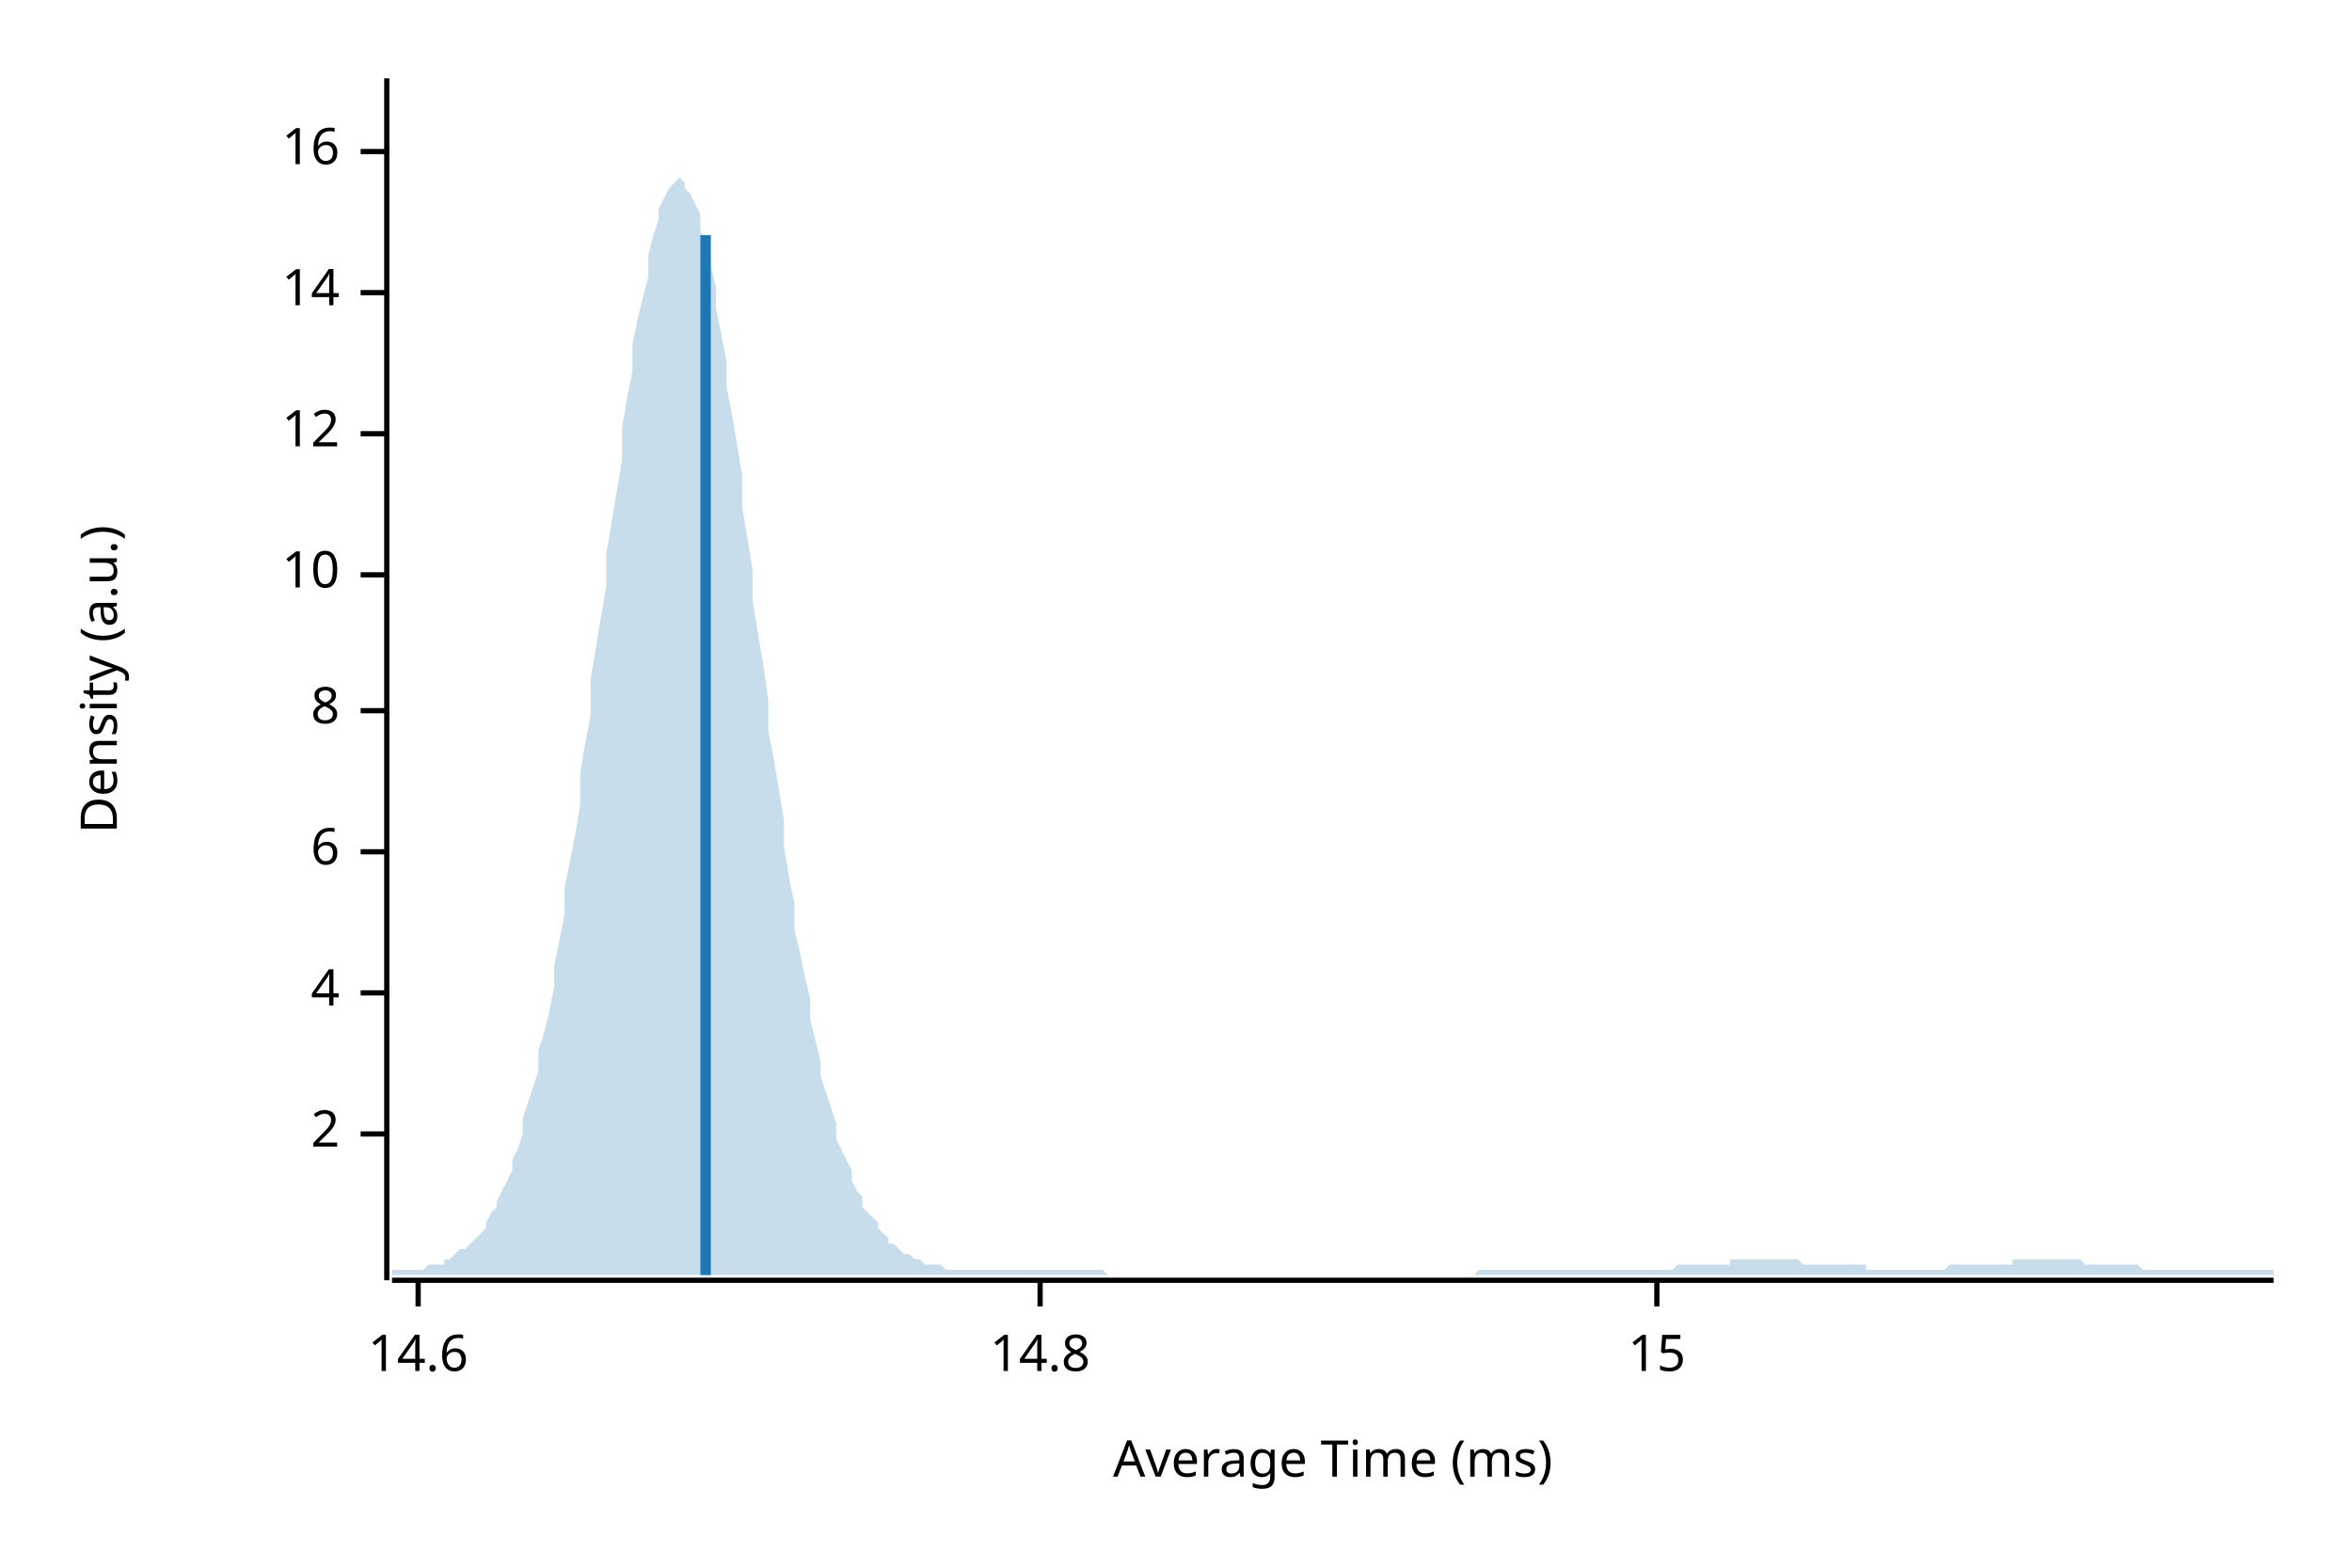
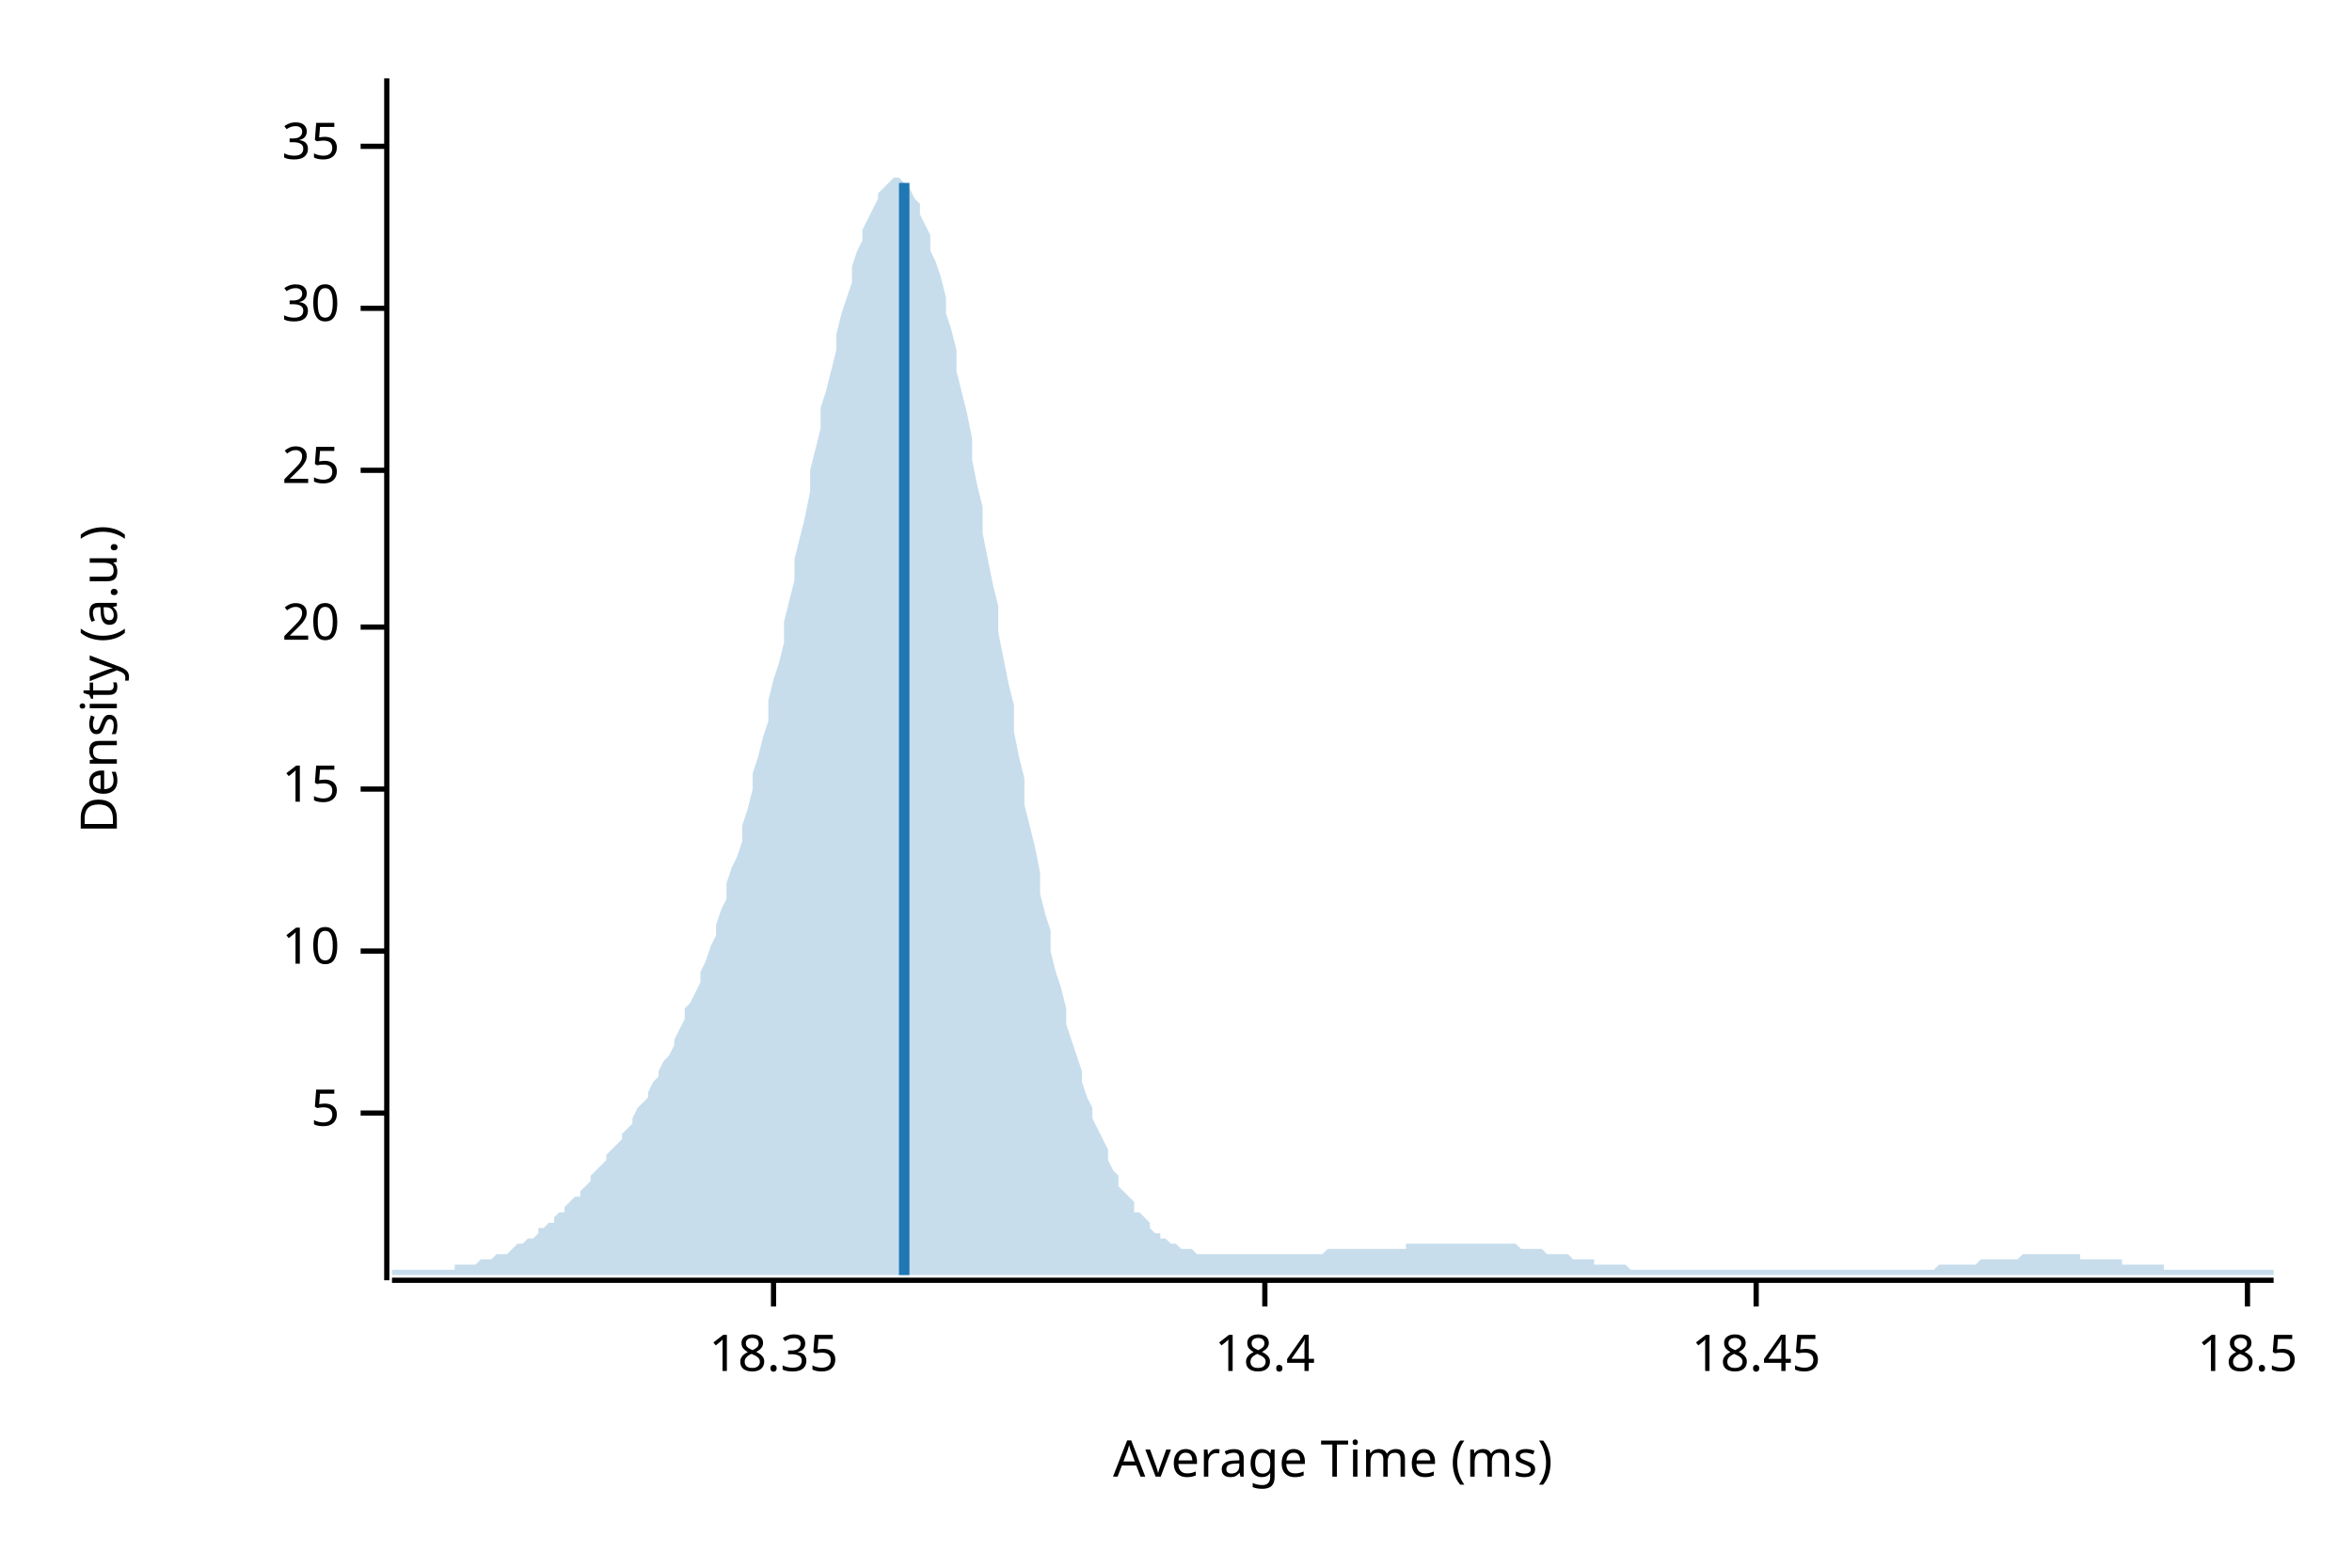
<svg xmlns="http://www.w3.org/2000/svg" width="450" height="300" viewBox="0 0 450 300">
  <text x="15" y="130" dy="0.76em" text-anchor="middle" font-family="sans-serif" font-size="9.677" opacity="1" fill="#000000" transform="rotate(270, 15, 130)">
Density (a.u.)
</text>
  <text x="255" y="285" dy="-0.5ex" text-anchor="middle" font-family="sans-serif" font-size="9.677" opacity="1" fill="#000000">
Average Time (ms)
</text>
  <polyline fill="none" opacity="1" stroke="#000000" stroke-width="1" points="74,15 74,245 " />
-   <text x="65" y="217" dy="0.5ex" text-anchor="end" font-family="sans-serif" font-size="9.677" opacity="1" fill="#000000">
- 2
+   <text x="65" y="213" dy="0.5ex" text-anchor="end" font-family="sans-serif" font-size="9.677" opacity="1" fill="#000000">
+ 5
</text>
-   <polyline fill="none" opacity="1" stroke="#000000" stroke-width="1" points="69,217 74,217 " />
-   <text x="65" y="190" dy="0.5ex" text-anchor="end" font-family="sans-serif" font-size="9.677" opacity="1" fill="#000000">
- 4
- </text>
-   <polyline fill="none" opacity="1" stroke="#000000" stroke-width="1" points="69,190 74,190 " />
-   <text x="65" y="163" dy="0.5ex" text-anchor="end" font-family="sans-serif" font-size="9.677" opacity="1" fill="#000000">
- 6
- </text>
-   <polyline fill="none" opacity="1" stroke="#000000" stroke-width="1" points="69,163 74,163 " />
-   <text x="65" y="136" dy="0.5ex" text-anchor="end" font-family="sans-serif" font-size="9.677" opacity="1" fill="#000000">
- 8
- </text>
-   <polyline fill="none" opacity="1" stroke="#000000" stroke-width="1" points="69,136 74,136 " />
-   <text x="65" y="110" dy="0.5ex" text-anchor="end" font-family="sans-serif" font-size="9.677" opacity="1" fill="#000000">
+   <polyline fill="none" opacity="1" stroke="#000000" stroke-width="1" points="69,213 74,213 " />
+   <text x="65" y="182" dy="0.5ex" text-anchor="end" font-family="sans-serif" font-size="9.677" opacity="1" fill="#000000">
10
</text>
-   <polyline fill="none" opacity="1" stroke="#000000" stroke-width="1" points="69,110 74,110 " />
-   <text x="65" y="83" dy="0.5ex" text-anchor="end" font-family="sans-serif" font-size="9.677" opacity="1" fill="#000000">
- 12
- </text>
-   <polyline fill="none" opacity="1" stroke="#000000" stroke-width="1" points="69,83 74,83 " />
-   <text x="65" y="56" dy="0.5ex" text-anchor="end" font-family="sans-serif" font-size="9.677" opacity="1" fill="#000000">
- 14
- </text>
-   <polyline fill="none" opacity="1" stroke="#000000" stroke-width="1" points="69,56 74,56 " />
-   <text x="65" y="29" dy="0.5ex" text-anchor="end" font-family="sans-serif" font-size="9.677" opacity="1" fill="#000000">
- 16
- </text>
-   <polyline fill="none" opacity="1" stroke="#000000" stroke-width="1" points="69,29 74,29 " />
-   <polyline fill="none" opacity="1" stroke="#000000" stroke-width="1" points="75,245 435,245 " />
-   <text x="80" y="255" dy="0.76em" text-anchor="middle" font-family="sans-serif" font-size="9.677" opacity="1" fill="#000000">
- 14.6
- </text>
-   <polyline fill="none" opacity="1" stroke="#000000" stroke-width="1" points="80,245 80,250 " />
-   <text x="199" y="255" dy="0.76em" text-anchor="middle" font-family="sans-serif" font-size="9.677" opacity="1" fill="#000000">
- 14.8
- </text>
-   <polyline fill="none" opacity="1" stroke="#000000" stroke-width="1" points="199,245 199,250 " />
-   <text x="317" y="255" dy="0.76em" text-anchor="middle" font-family="sans-serif" font-size="9.677" opacity="1" fill="#000000">
+   <polyline fill="none" opacity="1" stroke="#000000" stroke-width="1" points="69,182 74,182 " />
+   <text x="65" y="151" dy="0.5ex" text-anchor="end" font-family="sans-serif" font-size="9.677" opacity="1" fill="#000000">
15
</text>
-   <polyline fill="none" opacity="1" stroke="#000000" stroke-width="1" points="317,245 317,250 " />
-   <polygon opacity="0.25" fill="#1F78B4" points="75,243 75,243 76,243 77,243 77,243 78,243 79,243 80,243 80,243 81,243 82,242 82,242 83,242 84,242 85,242 85,241 86,241 87,240 87,240 88,239 89,239 90,238 90,238 91,237 92,236 93,235 93,234 94,232 95,231 95,230 96,228 97,226 98,224 98,222 99,220 100,217 100,214 101,211 102,208 103,205 103,201 104,198 105,194 106,189 106,185 107,180 108,175 108,170 109,165 110,160 111,154 111,148 112,142 113,137 113,130 114,124 115,118 116,112 116,106 117,100 118,94 119,88 119,82 120,76 121,71 121,66 122,61 123,57 124,53 124,49 125,45 126,42 126,40 127,38 128,36 129,35 129,35 130,34 131,35 131,36 132,37 133,39 134,41 134,44 135,47 136,51 137,55 137,59 138,64 139,69 139,74 140,79 141,85 142,91 142,97 143,103 144,109 144,115 145,121 146,127 147,134 147,140 148,145 149,151 150,157 150,162 151,168 152,173 152,178 153,182 154,187 155,191 155,195 156,199 157,203 157,206 158,209 159,212 160,215 160,218 161,220 162,222 163,224 163,226 164,228 165,229 165,231 166,232 167,233 168,234 168,235 169,236 170,237 170,238 171,238 172,239 173,240 173,240 174,240 175,241 176,241 176,241 177,242 178,242 178,242 179,242 180,242 181,243 181,243 182,243 183,243 183,243 184,243 185,243 186,243 186,243 187,243 188,243 188,243 189,243 190,243 191,243 191,243 192,243 193,243 194,243 194,243 195,243 196,243 196,243 197,243 198,243 199,243 199,243 200,243 201,243 201,243 202,243 203,243 204,243 204,243 205,243 206,243 207,243 207,243 208,243 209,243 209,243 210,243 211,243 212,244 212,244 213,244 214,244 214,244 215,244 216,244 217,244 217,244 218,244 219,244 220,244 220,244 221,244 222,244 222,244 223,244 224,244 225,244 225,244 226,244 227,244 227,244 228,244 229,244 230,244 230,244 231,244 232,244 232,244 233,244 234,244 235,244 235,244 236,244 237,244 238,244 238,244 239,244 240,244 240,244 241,244 242,244 243,244 243,244 244,244 245,244 245,244 246,244 247,244 248,244 248,244 249,244 250,244 251,244 251,244 252,244 253,244 253,244 254,244 255,244 256,244 256,244 257,244 258,244 258,244 259,244 260,244 261,244 261,244 262,244 263,244 264,244 264,244 265,244 266,244 266,244 267,244 268,244 269,244 269,244 270,244 271,244 271,244 272,244 273,244 274,244 274,244 275,244 276,244 277,244 277,244 278,244 279,244 279,244 280,244 281,244 282,244 282,244 283,243 284,243 284,243 285,243 286,243 287,243 287,243 288,243 289,243 289,243 290,243 291,243 292,243 292,243 293,243 294,243 295,243 295,243 296,243 297,243 297,243 298,243 299,243 300,243 300,243 301,243 302,243 302,243 303,243 304,243 305,243 305,243 306,243 307,243 308,243 308,243 309,243 310,243 310,243 311,243 312,243 313,243 313,243 314,243 315,243 315,243 316,243 317,243 318,243 318,243 319,243 320,243 321,242 321,242 322,242 323,242 323,242 324,242 325,242 326,242 326,242 327,242 328,242 328,242 329,242 330,242 331,242 331,241 332,241 333,241 333,241 334,241 335,241 336,241 336,241 337,241 338,241 339,241 339,241 340,241 341,241 341,241 342,241 343,241 344,241 344,241 345,242 346,242 346,242 347,242 348,242 349,242 349,242 350,242 351,242 352,242 352,242 353,242 354,242 354,242 355,242 356,242 357,242 357,243 358,243 359,243 359,243 360,243 361,243 362,243 362,243 363,243 364,243 365,243 365,243 366,243 367,243 367,243 368,243 369,243 370,243 370,243 371,243 372,243 372,243 373,242 374,242 375,242 375,242 376,242 377,242 378,242 378,242 379,242 380,242 380,242 381,242 382,242 383,242 383,242 384,242 385,242 385,241 386,241 387,241 388,241 388,241 389,241 390,241 390,241 391,241 392,241 393,241 393,241 394,241 395,241 396,241 396,241 397,241 398,241 398,241 399,242 400,242 401,242 401,242 402,242 403,242 403,242 404,242 405,242 406,242 406,242 407,242 408,242 409,242 409,242 410,243 411,243 411,243 412,243 413,243 414,243 414,243 415,243 416,243 416,243 417,243 418,243 419,243 419,243 420,243 421,243 422,243 422,243 423,243 424,243 424,243 425,243 426,243 427,243 427,243 428,243 429,243 429,243 430,243 431,243 432,243 432,243 433,243 434,243 435,243 435,244 75,244 " />
-   <polyline fill="none" opacity="1" stroke="#1F78B4" stroke-width="2" points="135,244 135,45 " />
+   <polyline fill="none" opacity="1" stroke="#000000" stroke-width="1" points="69,151 74,151 " />
+   <text x="65" y="120" dy="0.5ex" text-anchor="end" font-family="sans-serif" font-size="9.677" opacity="1" fill="#000000">
+ 20
+ </text>
+   <polyline fill="none" opacity="1" stroke="#000000" stroke-width="1" points="69,120 74,120 " />
+   <text x="65" y="90" dy="0.5ex" text-anchor="end" font-family="sans-serif" font-size="9.677" opacity="1" fill="#000000">
+ 25
+ </text>
+   <polyline fill="none" opacity="1" stroke="#000000" stroke-width="1" points="69,90 74,90 " />
+   <text x="65" y="59" dy="0.5ex" text-anchor="end" font-family="sans-serif" font-size="9.677" opacity="1" fill="#000000">
+ 30
+ </text>
+   <polyline fill="none" opacity="1" stroke="#000000" stroke-width="1" points="69,59 74,59 " />
+   <text x="65" y="28" dy="0.5ex" text-anchor="end" font-family="sans-serif" font-size="9.677" opacity="1" fill="#000000">
+ 35
+ </text>
+   <polyline fill="none" opacity="1" stroke="#000000" stroke-width="1" points="69,28 74,28 " />
+   <polyline fill="none" opacity="1" stroke="#000000" stroke-width="1" points="75,245 435,245 " />
+   <text x="148" y="255" dy="0.76em" text-anchor="middle" font-family="sans-serif" font-size="9.677" opacity="1" fill="#000000">
+ 18.35
+ </text>
+   <polyline fill="none" opacity="1" stroke="#000000" stroke-width="1" points="148,245 148,250 " />
+   <text x="242" y="255" dy="0.76em" text-anchor="middle" font-family="sans-serif" font-size="9.677" opacity="1" fill="#000000">
+ 18.4
+ </text>
+   <polyline fill="none" opacity="1" stroke="#000000" stroke-width="1" points="242,245 242,250 " />
+   <text x="336" y="255" dy="0.76em" text-anchor="middle" font-family="sans-serif" font-size="9.677" opacity="1" fill="#000000">
+ 18.45
+ </text>
+   <polyline fill="none" opacity="1" stroke="#000000" stroke-width="1" points="336,245 336,250 " />
+   <text x="430" y="255" dy="0.76em" text-anchor="middle" font-family="sans-serif" font-size="9.677" opacity="1" fill="#000000">
+ 18.5
+ </text>
+   <polyline fill="none" opacity="1" stroke="#000000" stroke-width="1" points="430,245 430,250 " />
+   <polygon opacity="0.25" fill="#1F78B4" points="75,243 75,243 76,243 77,243 77,243 78,243 79,243 80,243 80,243 81,243 82,243 82,243 83,243 84,243 85,243 85,243 86,243 87,243 87,242 88,242 89,242 90,242 90,242 91,242 92,241 93,241 93,241 94,241 95,240 95,240 96,240 97,240 98,239 98,239 99,238 100,238 100,238 101,237 102,237 103,236 103,235 104,235 105,234 106,234 106,233 107,232 108,232 108,231 109,230 110,229 111,229 111,228 112,227 113,226 113,225 114,224 115,223 116,222 116,221 117,220 118,219 119,218 119,217 120,216 121,215 121,214 122,212 123,211 124,210 124,209 125,207 126,206 126,205 127,203 128,202 129,200 129,199 130,197 131,195 131,193 132,192 133,190 134,188 134,186 135,184 136,181 137,179 137,177 138,174 139,172 139,169 140,166 141,164 142,161 142,158 143,155 144,151 144,148 145,145 146,141 147,138 147,134 148,130 149,127 150,123 150,119 151,115 152,111 152,107 153,103 154,99 155,94 155,90 156,86 157,82 157,78 158,75 159,71 160,67 160,64 161,60 162,57 163,54 163,51 164,48 165,46 165,44 166,42 167,40 168,38 168,37 169,36 170,35 170,35 171,34 172,34 173,35 173,35 174,36 175,38 176,39 176,41 177,43 178,45 178,48 179,50 180,53 181,57 181,60 182,63 183,67 183,71 184,75 185,79 186,84 186,88 187,93 188,97 188,102 189,107 190,112 191,116 191,121 192,126 193,131 194,135 194,140 195,145 196,149 196,154 197,158 198,162 199,167 199,171 200,175 201,178 201,182 202,186 203,189 204,193 204,196 205,199 206,202 207,205 207,207 208,210 209,212 209,214 210,216 211,218 212,220 212,222 213,224 214,225 214,227 215,228 216,229 217,230 217,232 218,232 219,233 220,234 220,235 221,236 222,236 222,237 223,237 224,238 225,238 225,238 226,239 227,239 227,239 228,239 229,240 230,240 230,240 231,240 232,240 232,240 233,240 234,240 235,240 235,240 236,240 237,240 238,240 238,240 239,240 240,240 240,240 241,240 242,240 243,240 243,240 244,240 245,240 245,240 246,240 247,240 248,240 248,240 249,240 250,240 251,240 251,240 252,240 253,240 253,240 254,239 255,239 256,239 256,239 257,239 258,239 258,239 259,239 260,239 261,239 261,239 262,239 263,239 264,239 264,239 265,239 266,239 266,239 267,239 268,239 269,239 269,238 270,238 271,238 271,238 272,238 273,238 274,238 274,238 275,238 276,238 277,238 277,238 278,238 279,238 279,238 280,238 281,238 282,238 282,238 283,238 284,238 284,238 285,238 286,238 287,238 287,238 288,238 289,238 289,238 290,238 291,239 292,239 292,239 293,239 294,239 295,239 295,239 296,240 297,240 297,240 298,240 299,240 300,240 300,240 301,241 302,241 302,241 303,241 304,241 305,241 305,242 306,242 307,242 308,242 308,242 309,242 310,242 310,242 311,242 312,243 313,243 313,243 314,243 315,243 315,243 316,243 317,243 318,243 318,243 319,243 320,243 321,243 321,243 322,243 323,243 323,243 324,243 325,243 326,243 326,243 327,243 328,243 328,243 329,243 330,243 331,243 331,243 332,243 333,243 333,243 334,243 335,243 336,243 336,243 337,243 338,243 339,243 339,243 340,243 341,243 341,243 342,243 343,243 344,243 344,243 345,243 346,243 346,243 347,243 348,243 349,243 349,243 350,243 351,243 352,243 352,243 353,243 354,243 354,243 355,243 356,243 357,243 357,243 358,243 359,243 359,243 360,243 361,243 362,243 362,243 363,243 364,243 365,243 365,243 366,243 367,243 367,243 368,243 369,243 370,243 370,243 371,242 372,242 372,242 373,242 374,242 375,242 375,242 376,242 377,242 378,242 378,242 379,241 380,241 380,241 381,241 382,241 383,241 383,241 384,241 385,241 385,241 386,241 387,240 388,240 388,240 389,240 390,240 390,240 391,240 392,240 393,240 393,240 394,240 395,240 396,240 396,240 397,240 398,240 398,241 399,241 400,241 401,241 401,241 402,241 403,241 403,241 404,241 405,241 406,241 406,242 407,242 408,242 409,242 409,242 410,242 411,242 411,242 412,242 413,242 414,242 414,243 415,243 416,243 416,243 417,243 418,243 419,243 419,243 420,243 421,243 422,243 422,243 423,243 424,243 424,243 425,243 426,243 427,243 427,243 428,243 429,243 429,243 430,243 431,243 432,243 432,243 433,243 434,243 435,243 435,244 75,244 " />
+   <polyline fill="none" opacity="1" stroke="#1F78B4" stroke-width="2" points="173,244 173,35 " />
</svg>
